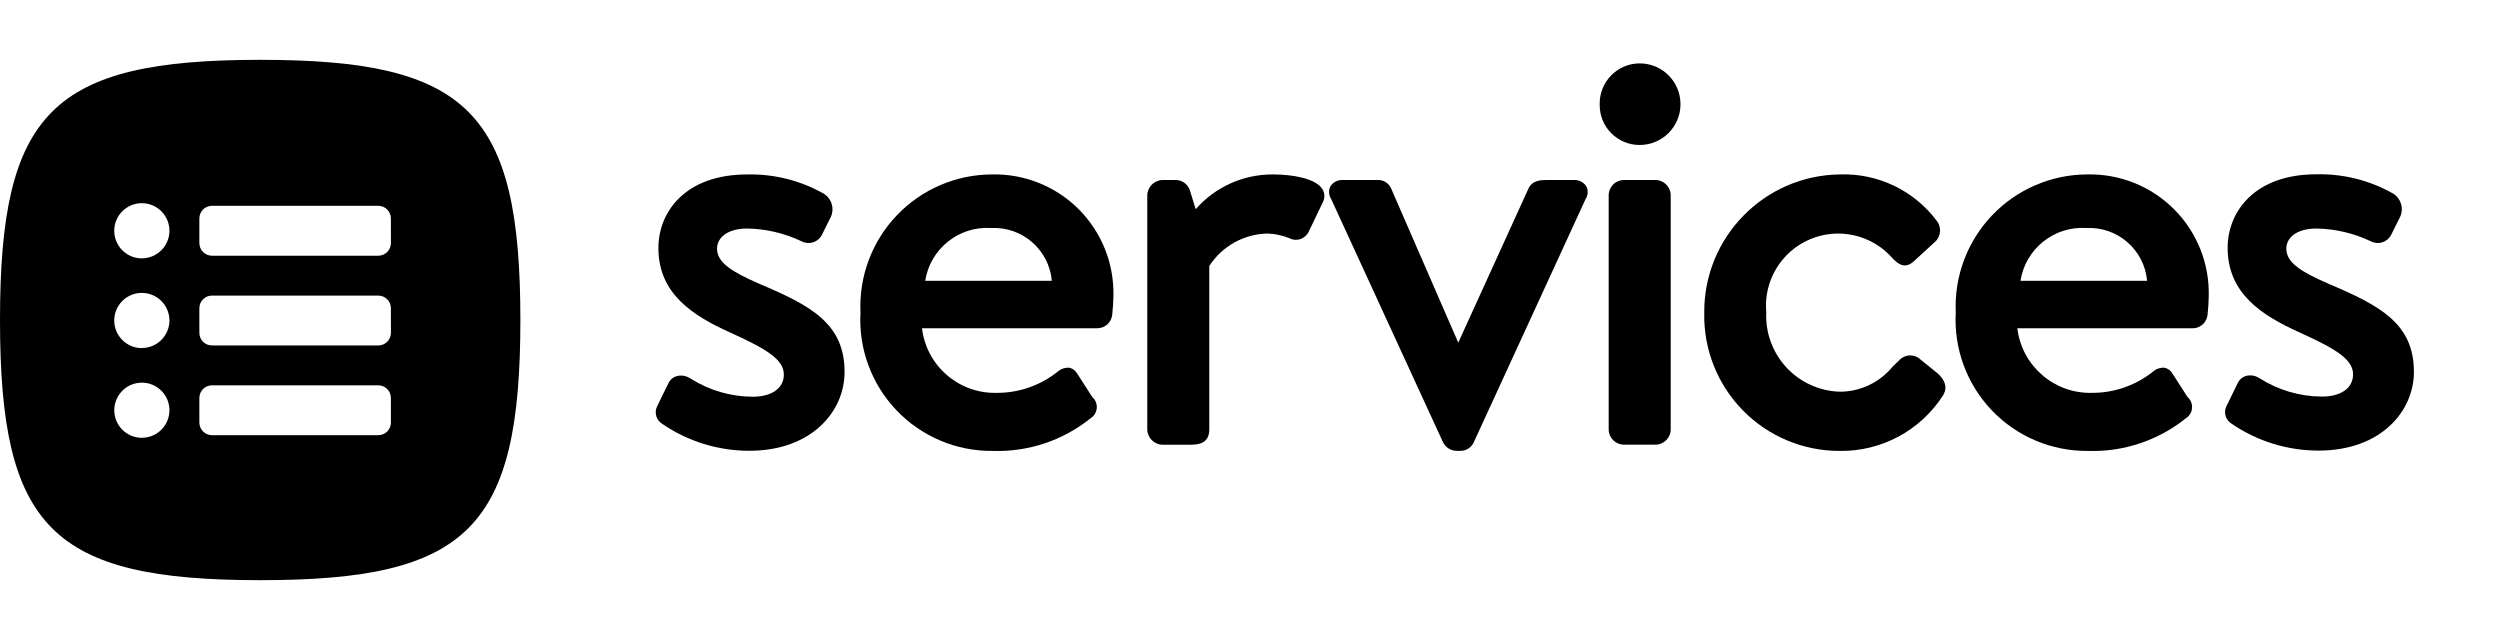
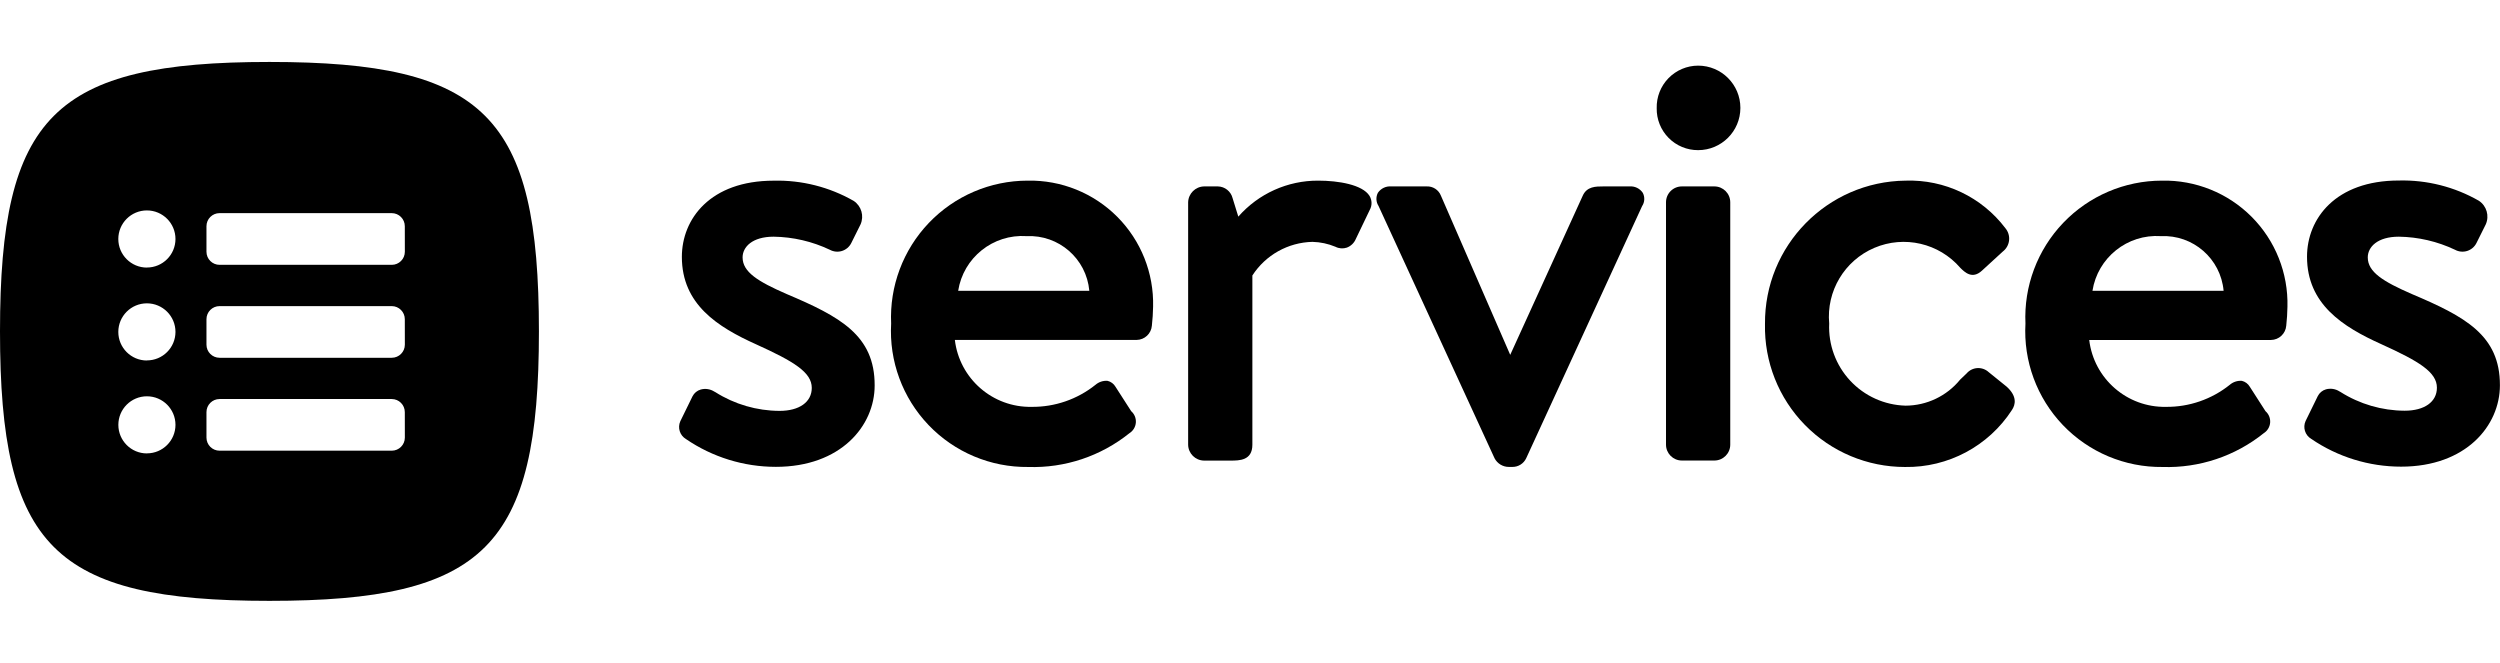
- <svg xmlns="http://www.w3.org/2000/svg" viewBox="0 0 125 32">
+ <svg xmlns="http://www.w3.org/2000/svg" viewBox="0 0 120.699 32">
  <g id="New">
    <path d="M37.973,14.193c-1.375-.6-2.121-1.057-2.121-1.766,0-.5.464-1,1.5-1a6.551,6.551,0,0,1,2.711.631.753.753,0,0,0,1.035-.322l.448-.9A.918.918,0,0,0,41.217,9.7a7.413,7.413,0,0,0-3.863-.977c-3.063,0-4.434,1.847-4.434,3.678,0,2.291,1.724,3.385,3.589,4.225,1.818.824,2.683,1.348,2.683,2.1,0,.685-.6,1.111-1.557,1.111a5.833,5.833,0,0,1-3.1-.906l-.048-.025a.819.819,0,0,0-.654-.1.642.642,0,0,0-.4.33l-.587,1.2a.678.678,0,0,0,.272.861h0a7.689,7.689,0,0,0,4.341,1.342c3.131,0,4.769-1.976,4.769-3.929C42.236,16.181,40.548,15.284,37.973,14.193Z" />
    <path d="M49.615,8.721a6.6,6.6,0,0,0-6.591,6.9,6.555,6.555,0,0,0,6.619,6.925,7.42,7.42,0,0,0,4.886-1.632.664.664,0,0,0,.084-1.063l-.757-1.178a.608.608,0,0,0-.383-.286.8.8,0,0,0-.584.192,4.857,4.857,0,0,1-3.078,1.064A3.664,3.664,0,0,1,46.1,16.412h8.776a.749.749,0,0,0,.736-.69c.029-.232.059-.685.059-.916A5.939,5.939,0,0,0,49.615,8.721Zm-.056,2.68a2.9,2.9,0,0,1,3.033,2.64H46.26A3.133,3.133,0,0,1,49.559,11.4Z" />
    <path d="M63.645,8.721a5.1,5.1,0,0,0-3.86,1.738l-.276-.893A.749.749,0,0,0,58.8,9H58.13a.787.787,0,0,0-.767.765V21.471a.777.777,0,0,0,.767.766h1.288c.416,0,1.046,0,1.046-.766V13.3a3.551,3.551,0,0,1,2.9-1.623,3.085,3.085,0,0,1,1.109.236.705.705,0,0,0,.551.042.758.758,0,0,0,.435-.42l.672-1.4a.671.671,0,0,0-.013-.681C65.778,8.915,64.618,8.721,63.645,8.721Z" />
    <path d="M78.673,9h-1.26c-.373,0-.8,0-1,.451l-3.5,7.681L69.567,9.447A.706.706,0,0,0,68.873,9H67.165a.708.708,0,0,0-.642.31.635.635,0,0,0,.033.636l5.6,12.178a.776.776,0,0,0,.693.419h.169a.727.727,0,0,0,.668-.423L79.279,9.953a.632.632,0,0,0,.035-.642A.705.705,0,0,0,78.673,9Z" />
-     <path d="M81.2,9h1.568a.767.767,0,0,1,.767.767v11.7a.766.766,0,0,1-.766.766H81.2a.766.766,0,0,1-.766-.766V9.767A.766.766,0,0,1,81.2,9Z" />
+     <path d="M81.2,9h1.569a.767.767,0,0,1,.767.767v11.7a.767.767,0,0,1-.767.767H81.2a.766.766,0,0,1-.766-.766V9.766A.765.765,0,0,1,81.2,9Z" />
    <path d="M81.985,3.169a2.005,2.005,0,0,0-2,2.054,1.991,1.991,0,0,0,2,2.026,2.04,2.04,0,1,0,0-4.08Z" />
    <path d="M96.012,17.966a.741.741,0,0,0-1.064.062c-.1.1-.208.2-.313.3A3.412,3.412,0,0,1,92,19.585a3.793,3.793,0,0,1-3.687-3.966,3.61,3.61,0,0,1,6.326-2.692c.214.214.578.573,1.046.142l1.007-.923a.785.785,0,0,0,.127-1.129A5.8,5.8,0,0,0,92,8.721a6.865,6.865,0,0,0-6.787,6.925,6.757,6.757,0,0,0,6.759,6.9,6.036,6.036,0,0,0,5.165-2.754c.169-.254.263-.654-.256-1.124Z" />
    <path d="M104.379,8.721a6.6,6.6,0,0,0-6.591,6.9,6.555,6.555,0,0,0,6.619,6.925,7.423,7.423,0,0,0,4.886-1.632.665.665,0,0,0,.084-1.063l-.757-1.178a.607.607,0,0,0-.384-.286.8.8,0,0,0-.584.192,4.854,4.854,0,0,1-3.077,1.064,3.663,3.663,0,0,1-3.708-3.229h8.775a.75.75,0,0,0,.737-.69c.029-.232.058-.685.058-.916A5.938,5.938,0,0,0,104.379,8.721Zm-.056,2.68a2.9,2.9,0,0,1,3.032,2.64h-6.332A3.134,3.134,0,0,1,104.323,11.4Z" />
    <path d="M116.436,14.193c-1.376-.6-2.121-1.057-2.121-1.766,0-.5.464-1,1.5-1a6.554,6.554,0,0,1,2.711.631.754.754,0,0,0,1.035-.322l.449-.9a.917.917,0,0,0-.332-1.144,7.407,7.407,0,0,0-3.863-.977c-3.062,0-4.433,1.847-4.433,3.678,0,2.291,1.724,3.385,3.589,4.225,1.817.823,2.682,1.348,2.682,2.1,0,.685-.6,1.111-1.557,1.111a5.84,5.84,0,0,1-3.1-.906l-.046-.025a.814.814,0,0,0-.656-.1.637.637,0,0,0-.394.329l-.587,1.2a.677.677,0,0,0,.271.861h0a7.689,7.689,0,0,0,4.341,1.342c3.131,0,4.77-1.976,4.77-3.929C120.7,16.181,119.011,15.284,116.436,14.193Z" />
    <path d="M13.009,2.991C2.6,2.991,0,5.593,0,16S2.6,29.009,13.009,29.009s13.01-2.6,13.01-13.009S23.417,2.991,13.009,2.991Zm-5.917,18.9a1.379,1.379,0,1,1,1.38-1.379A1.378,1.378,0,0,1,7.092,21.888Zm0-4.486a1.38,1.38,0,1,1,1.38-1.379A1.378,1.378,0,0,1,7.092,17.4Zm0-4.486a1.38,1.38,0,1,1,1.38-1.379A1.379,1.379,0,0,1,7.092,12.916Zm12.454,8.208a.632.632,0,0,1-.632.632H10.6a.632.632,0,0,1-.632-.632v-1.23a.632.632,0,0,1,.632-.632h8.312a.632.632,0,0,1,.632.632Zm0-4.486a.632.632,0,0,1-.632.632H10.6a.632.632,0,0,1-.632-.632v-1.23a.632.632,0,0,1,.632-.632h8.312a.632.632,0,0,1,.632.632Zm0-4.487a.632.632,0,0,1-.632.632H10.6a.632.632,0,0,1-.632-.632V10.922a.632.632,0,0,1,.632-.632h8.312a.632.632,0,0,1,.632.632Z" />
  </g>
</svg>
